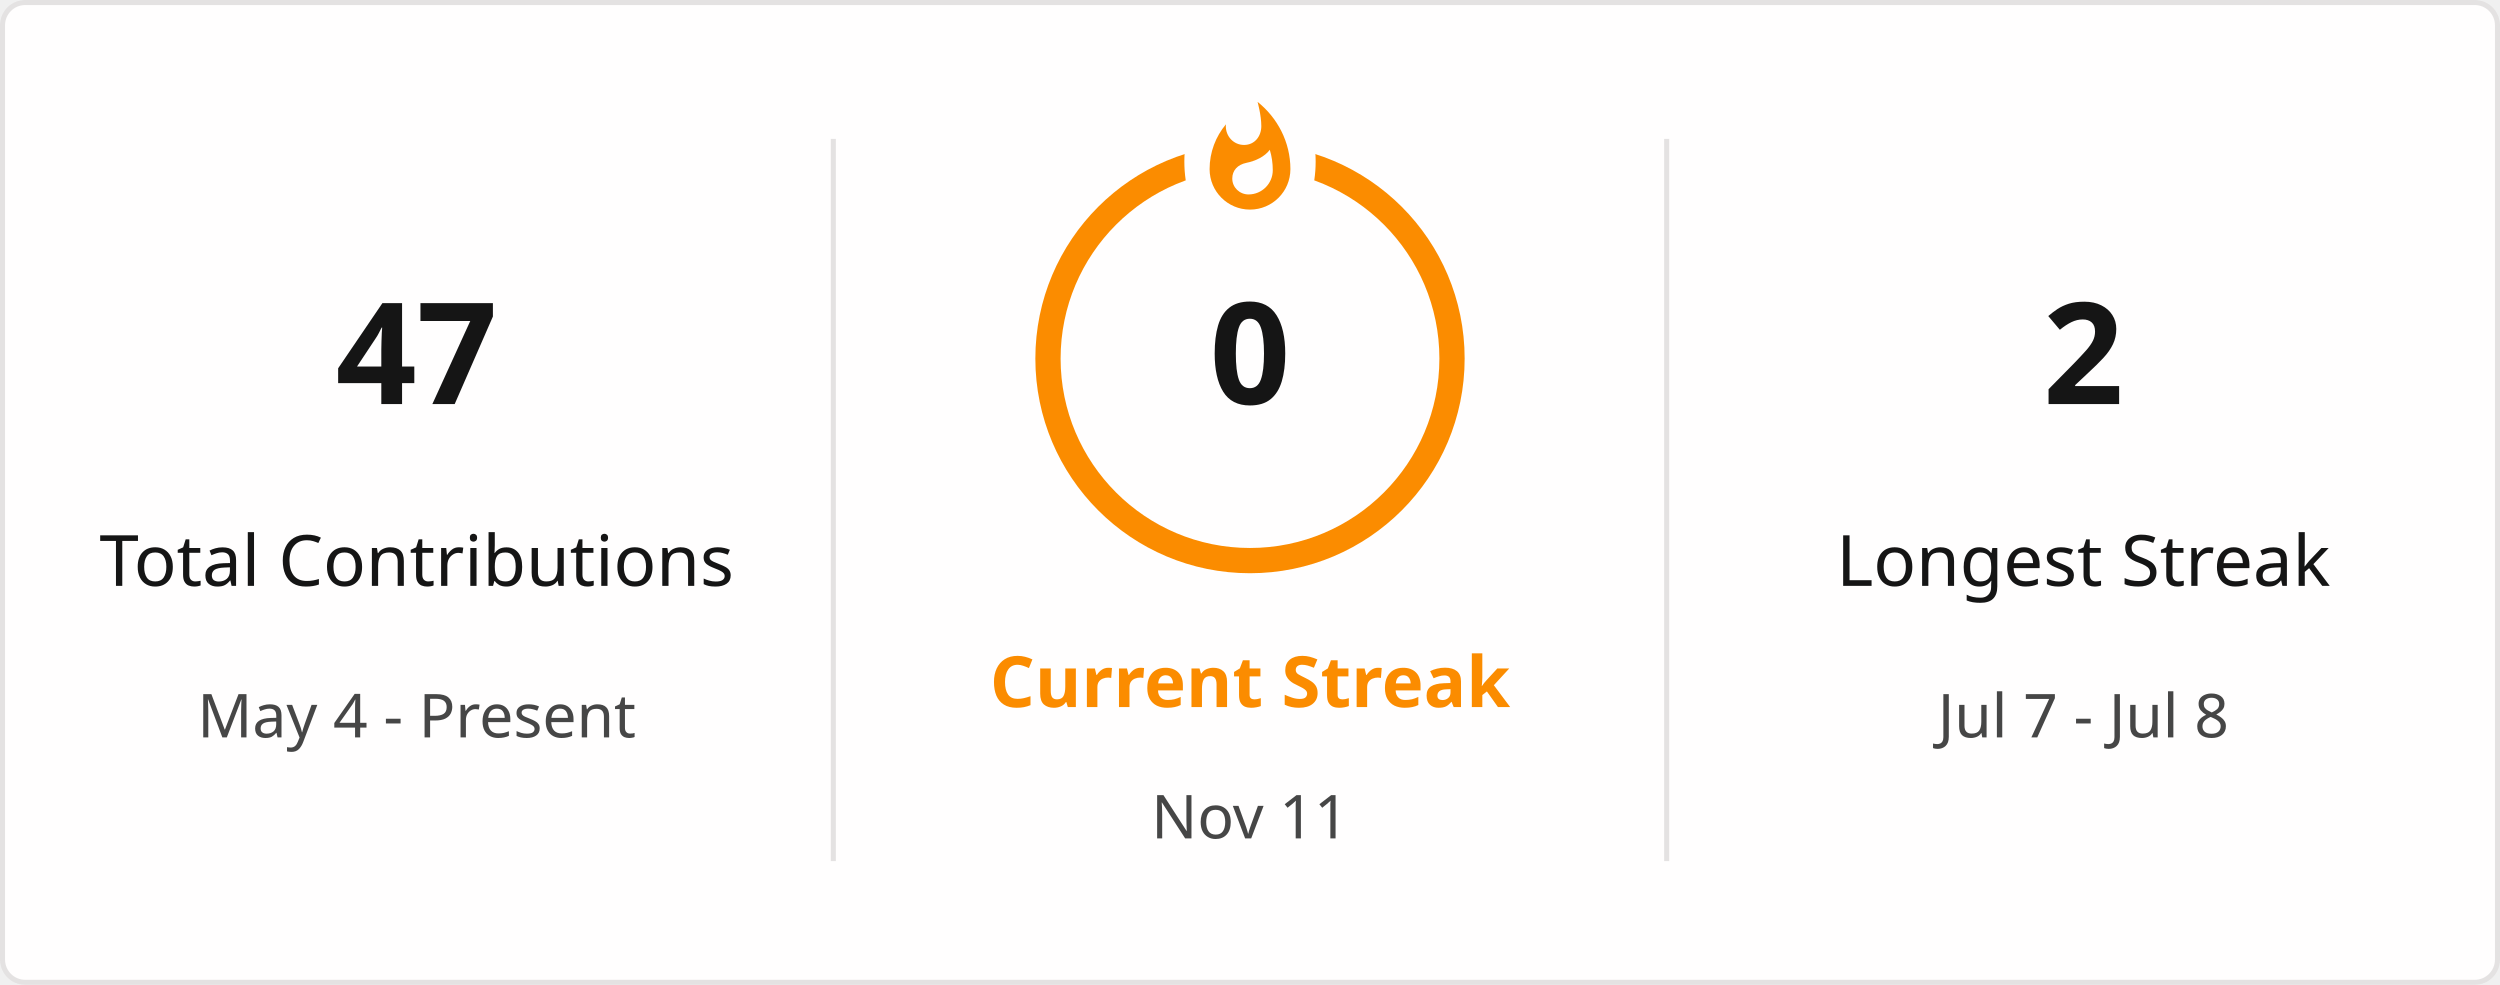
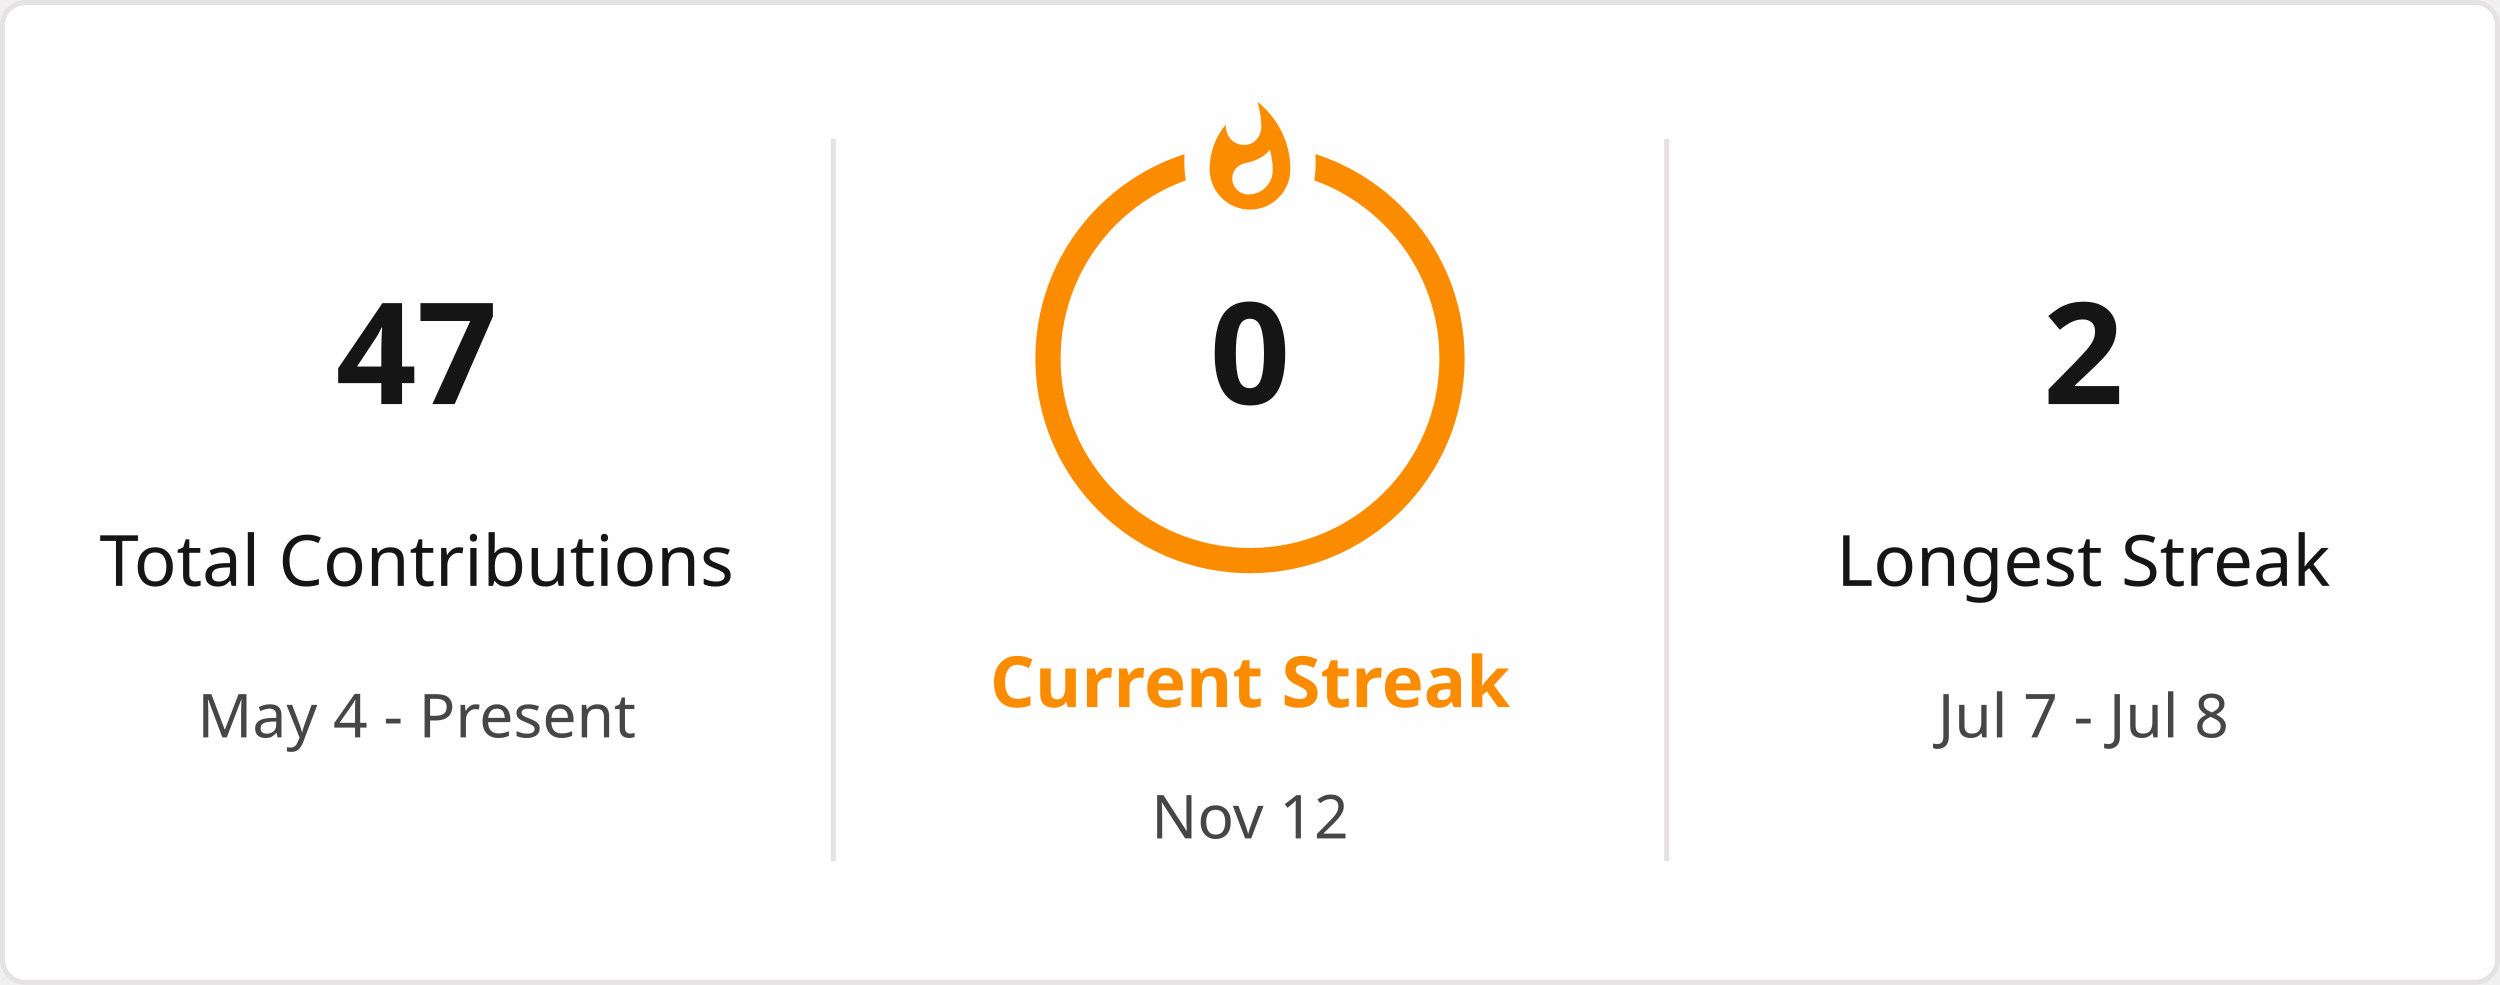
<svg xmlns="http://www.w3.org/2000/svg" style="isolation: isolate" viewBox="0 0 495 195" width="495px" height="195px" direction="ltr">
  <defs>
    <clipPath id="outer_rectangle">
      <rect width="495" height="195" rx="4.5" />
    </clipPath>
    <mask id="mask_out_ring_behind_fire">
      <rect width="495" height="195" fill="white" />
      <ellipse id="mask-ellipse" cx="247.5" cy="32" rx="13" ry="18" fill="black" />
    </mask>
  </defs>
  <g clip-path="url(#outer_rectangle)">
    <g style="isolation: isolate">
      <rect stroke="#E4E2E2" fill="#FFFEFE" rx="4.5" x="0.5" y="0.5" width="494" height="194" />
    </g>
    <g style="isolation: isolate">
      <line x1="165" y1="28" x2="165" y2="170" vector-effect="non-scaling-stroke" stroke-width="1" stroke="#E4E2E2" stroke-linejoin="miter" stroke-linecap="square" stroke-miterlimit="3" />
      <line x1="330" y1="28" x2="330" y2="170" vector-effect="non-scaling-stroke" stroke-width="1" stroke="#E4E2E2" stroke-linejoin="miter" stroke-linecap="square" stroke-miterlimit="3" />
    </g>
    <g style="isolation: isolate">
      <g transform="translate(82.5, 48)">
        <text x="0" y="32" stroke-width="0" text-anchor="middle" fill="#151515" stroke="none" font-family="&quot;Segoe UI&quot;, Ubuntu, sans-serif" font-weight="700" font-size="28px" font-style="normal" style="opacity: 1; opacity: 1;">
                        47
                    </text>
      </g>
      <g transform="translate(82.5, 84)">
        <text x="0" y="32" stroke-width="0" text-anchor="middle" fill="#151515" stroke="none" font-family="&quot;Segoe UI&quot;, Ubuntu, sans-serif" font-weight="400" font-size="14px" font-style="normal" style="opacity: 1; opacity: 1;">
                        Total Contributions
                    </text>
      </g>
      <g transform="translate(82.5, 114)">
        <text x="0" y="32" stroke-width="0" text-anchor="middle" fill="#464646" stroke="none" font-family="&quot;Segoe UI&quot;, Ubuntu, sans-serif" font-weight="400" font-size="12px" font-style="normal" style="opacity: 1; opacity: 1;">
                        May 4 - Present
                    </text>
      </g>
    </g>
    <g style="isolation: isolate">
      <g transform="translate(247.5, 108)">
        <text x="0" y="32" stroke-width="0" text-anchor="middle" fill="#FB8C00" stroke="none" font-family="&quot;Segoe UI&quot;, Ubuntu, sans-serif" font-weight="700" font-size="14px" font-style="normal" style="opacity: 1; opacity: 1;">
                        Current Streak
                    </text>
      </g>
      <g transform="translate(247.5, 145)">
        <text x="0" y="21" stroke-width="0" text-anchor="middle" fill="#464646" stroke="none" font-family="&quot;Segoe UI&quot;, Ubuntu, sans-serif" font-weight="400" font-size="12px" font-style="normal" style="opacity: 1; opacity: 1;">
-                         Nov 11
+                         Nov 12
                    </text>
      </g>
      <g mask="url(#mask_out_ring_behind_fire)">
        <circle cx="247.5" cy="71" r="40" fill="none" stroke="#FB8C00" stroke-width="5" style="opacity: 1; opacity: 1;" />
      </g>
      <g transform="translate(247.5, 19.5)" stroke-opacity="0" style="opacity: 1; opacity: 1;">
        <path d="M -12 -0.5 L 15 -0.5 L 15 23.5 L -12 23.5 L -12 -0.5 Z" fill="none" />
        <path d="M 1.5 0.67 C 1.5 0.67 2.24 3.32 2.24 5.47 C 2.24 7.53 0.89 9.2 -1.17 9.2 C -3.23 9.2 -4.79 7.53 -4.79 5.47 L -4.76 5.11 C -6.78 7.51 -8 10.62 -8 13.99 C -8 18.41 -4.42 22 0 22 C 4.42 22 8 18.41 8 13.99 C 8 8.6 5.41 3.79 1.5 0.67 Z M -0.29 19 C -2.07 19 -3.51 17.6 -3.51 15.86 C -3.51 14.24 -2.46 13.1 -0.7 12.74 C 1.07 12.38 2.9 11.53 3.92 10.16 C 4.31 11.45 4.51 12.81 4.51 14.2 C 4.51 16.85 2.36 19 -0.29 19 Z" fill="#FB8C00" stroke-opacity="0" />
      </g>
      <g transform="translate(247.5, 48)">
        <text x="0" y="32" stroke-width="0" text-anchor="middle" fill="#151515" stroke="none" font-family="&quot;Segoe UI&quot;, Ubuntu, sans-serif" font-weight="700" font-size="28px" font-style="normal" style="font-size: 28px;">
                        0
                    </text>
      </g>
    </g>
    <g style="isolation: isolate">
      <g transform="translate(412.5, 48)">
        <text x="0" y="32" stroke-width="0" text-anchor="middle" fill="#151515" stroke="none" font-family="&quot;Segoe UI&quot;, Ubuntu, sans-serif" font-weight="700" font-size="28px" font-style="normal" style="opacity: 1; opacity: 1;">
                        2
                    </text>
      </g>
      <g transform="translate(412.5, 84)">
        <text x="0" y="32" stroke-width="0" text-anchor="middle" fill="#151515" stroke="none" font-family="&quot;Segoe UI&quot;, Ubuntu, sans-serif" font-weight="400" font-size="14px" font-style="normal" style="opacity: 1; opacity: 1;">
                        Longest Streak
                    </text>
      </g>
      <g transform="translate(412.5, 114)">
        <text x="0" y="32" stroke-width="0" text-anchor="middle" fill="#464646" stroke="none" font-family="&quot;Segoe UI&quot;, Ubuntu, sans-serif" font-weight="400" font-size="12px" font-style="normal" style="opacity: 1; opacity: 1;">
                        Jul 7 - Jul 8
                    </text>
      </g>
    </g>
  </g>
</svg>
